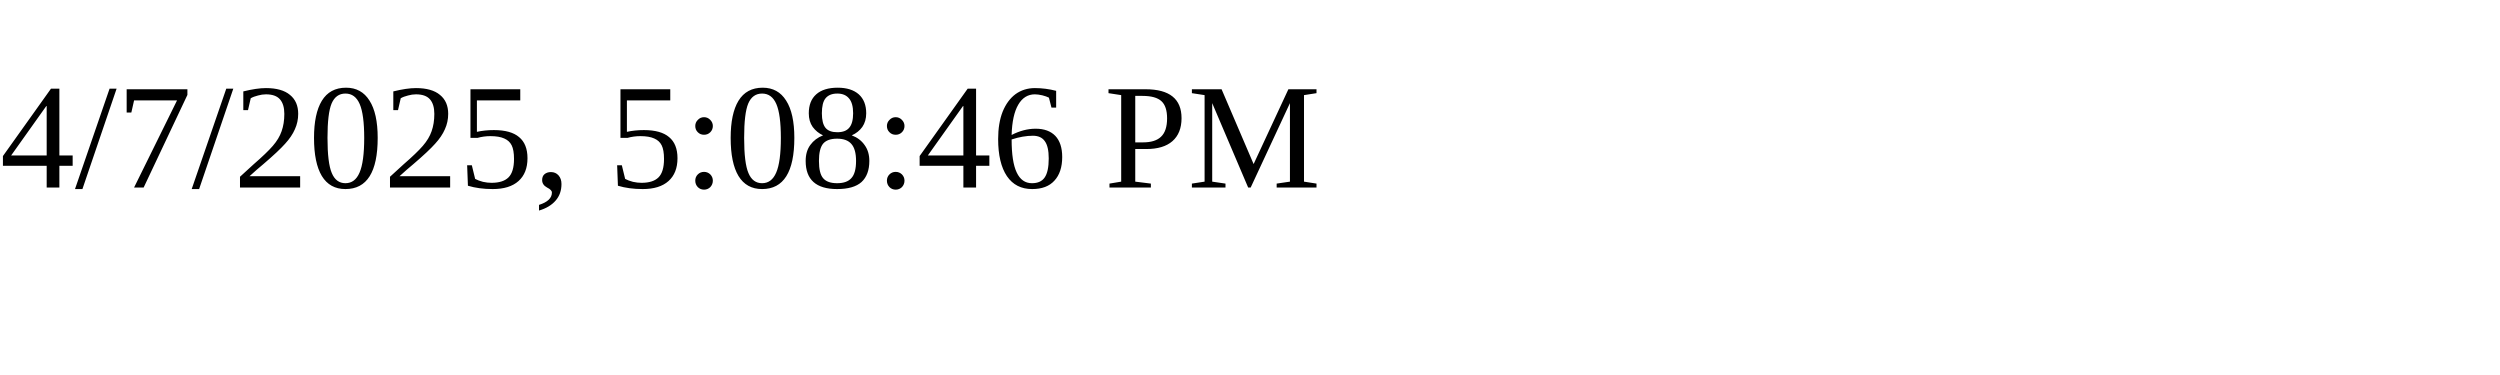
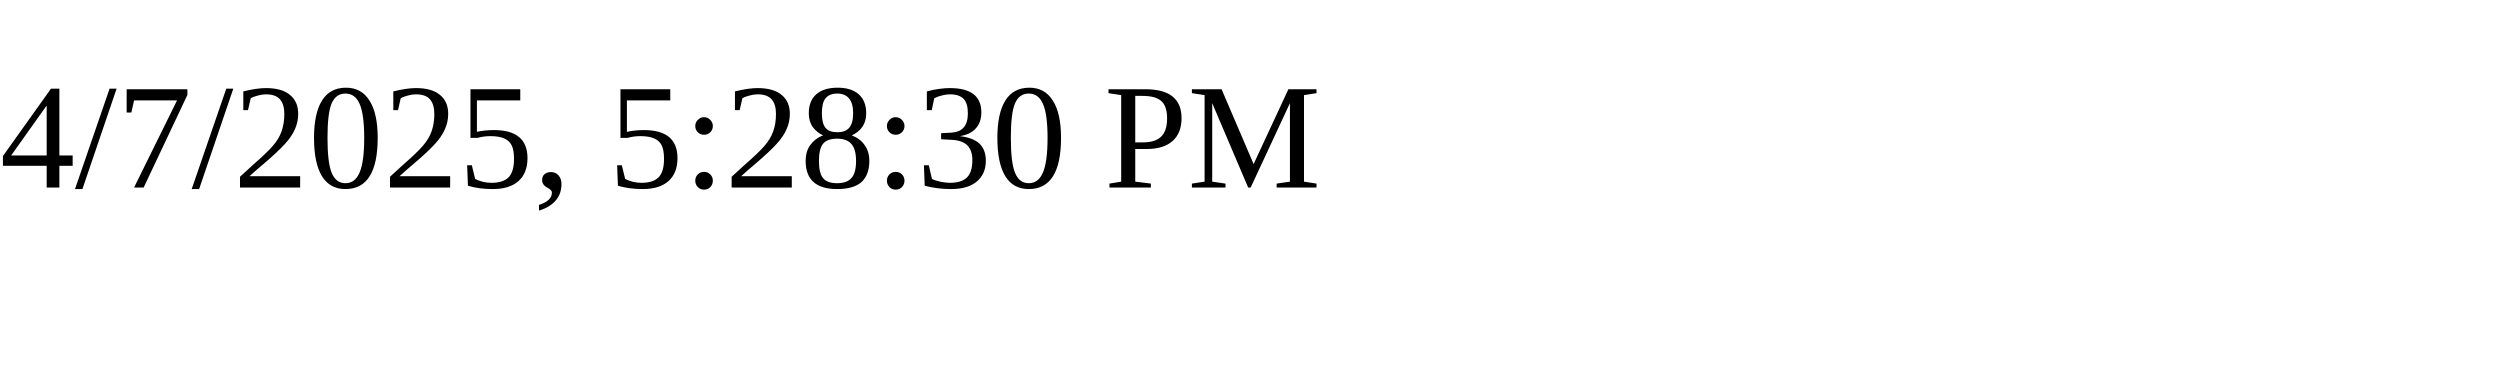
<svg xmlns="http://www.w3.org/2000/svg" height="30" width="200">
-   <text x="0" y="15">4/7/2025, 5:08:46 PM</text>
+   <text x="0" y="15">4/7/2025, 5:28:30 PM</text>
</svg>
